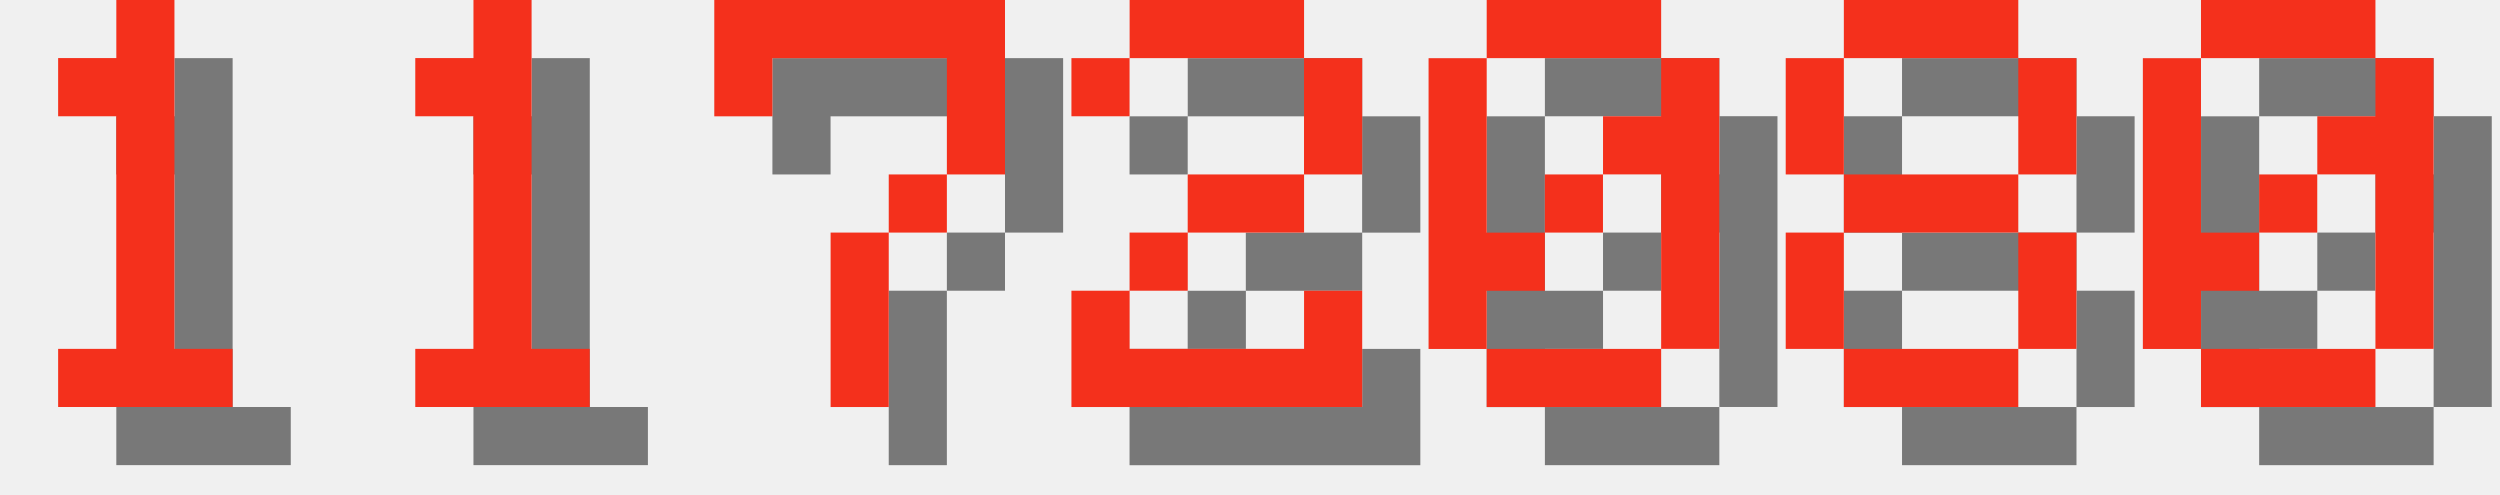
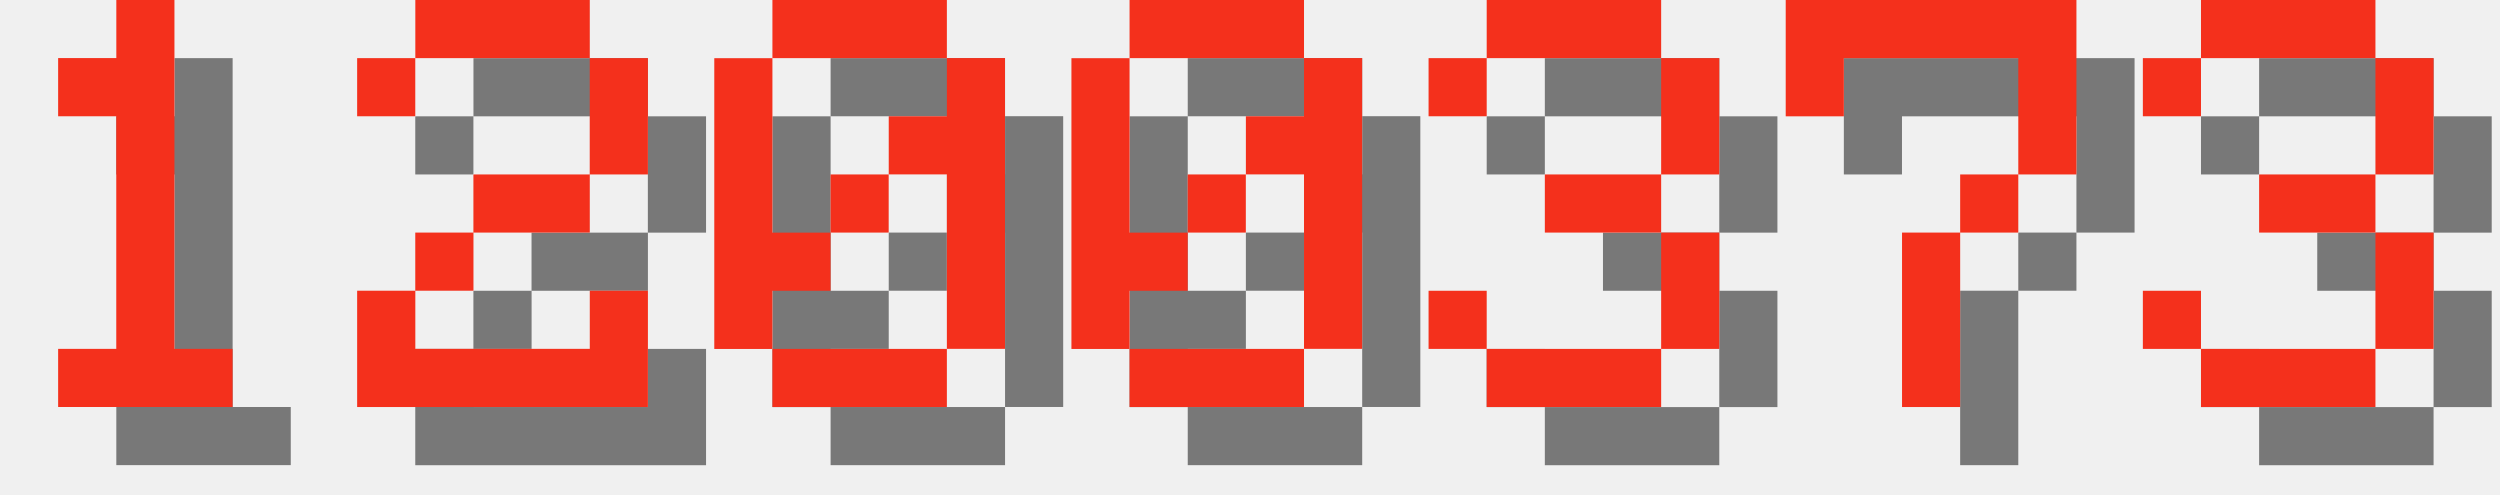
<svg xmlns="http://www.w3.org/2000/svg" version="1.1" width="182.0" height="36">
  <style>
        .text-foreground {
            fill: #F4301C;
        }
        .text-shadow {
            fill: #000000;
            fill-opacity: 0.5;
        }
    </style>
  <g class="digit" id="digit_1" transform="translate(0.0, 0), scale(4)">
    <path id="digit_1_shadow" class="text-shadow" d="m2.117 2.117v1.058h1.058v4.233h-1.058v1.058h3.175v-1.058h-1.058v-6.35h-1.058v1.058h-1.058z" fill-opacity=".5" style="paint-order:stroke fill markers" />
    <path id="digit_1_fg" class="text-foreground" d="m1.058 1.058v1.058h1.058v4.233h-1.058v1.058h3.175v-1.058h-1.058v-6.35h-1.058v1.058h-1.058z" fill="#fff" style="paint-order:stroke fill markers" />
  </g>
-   <g class="digit" id="digit_1" transform="translate(26.0, 0), scale(4)">
-     <path id="digit_1_shadow" class="text-shadow" d="m2.117 2.117v1.058h1.058v4.233h-1.058v1.058h3.175v-1.058h-1.058v-6.35h-1.058v1.058h-1.058z" fill-opacity=".5" style="paint-order:stroke fill markers" />
-     <path id="digit_1_fg" class="text-foreground" d="m1.058 1.058v1.058h1.058v4.233h-1.058v1.058h3.175v-1.058h-1.058v-6.35h-1.058v1.058h-1.058z" fill="#fff" style="paint-order:stroke fill markers" />
+   <g class="digit" id="digit_2" transform="translate(26.0, 0), scale(4)">
+     <path id="digit_2_shadow" class="text-shadow" d="m1.058 2.117v1.058h1.058v-1.058h3.175v2.117h-2.117v1.058h-1.058v1.058h-1.058v2.117h5.292v-2.117h-1.058v1.058h-3.175v-1.058h1.058v-1.058h2.117v-1.058h1.058v-2.117h-1.058v-1.058h-3.175v1.058h-1.058z" fill-opacity=".5" style="paint-order:stroke fill markers" />
+     <path id="digit_2_fg" class="text-foreground" d="m0 1.058v1.058h1.058v-1.058h3.175v2.117h-2.117v1.058h-1.058v1.058h-1.058v2.117h5.292v-2.117h-1.058v1.058h-3.175v-1.058h1.058v-1.058h2.117v-1.058h1.058v-2.117h-1.058v-1.058h-3.175v1.058h-1.058z" fill="#fff" style="paint-order:stroke fill markers" />
  </g>
-   <g class="digit" id="digit_7" transform="translate(52.0, 0), scale(4)">
+   <g class="digit" id="digit_0" transform="translate(52.0, 0), scale(4)">
+     <path id="digit_0_shadow" class="text-shadow" d="m2.117 1.058v1.058h3.175v-1.058h-3.175zm3.175 1.058v1.058h-1.058v1.058h1.058v3.175h1.058v-5.292h-1.058zm0 5.292h-3.175v1.058h3.175v-1.058zm-3.175 0v-1.058h1.058v-1.058h-1.058v-3.175h-1.058v5.292h1.058zm1.058-2.117h1.058v-1.058h-1.058v1.058z" fill-opacity=".5" style="paint-order:stroke fill markers" />
+     <path id="digit_0_fg" class="text-foreground" d="m1.058 0v1.058h3.175v-1.058h-3.175zm3.175 1.058v1.058h-1.058v1.058h1.058v3.175h1.058v-5.292h-1.058zm0 5.292h-3.175v1.058h3.175v-1.058zm-3.175 0v-1.058h1.058v-1.058h-1.058v-3.175h-1.058v5.292h1.058zm1.058-2.117h1.058v-1.058h-1.058v1.058z" fill="#fff" style="paint-order:stroke fill markers" />
+   </g>
+   <g class="digit" id="digit_0" transform="translate(78.0, 0), scale(4)">
+     <path id="digit_0_shadow" class="text-shadow" d="m2.117 1.058v1.058h3.175v-1.058h-3.175zm3.175 1.058v1.058h-1.058v1.058h1.058v3.175h1.058v-5.292h-1.058zm0 5.292h-3.175v1.058h3.175v-1.058zm-3.175 0v-1.058h1.058v-1.058h-1.058v-3.175h-1.058v5.292h1.058zm1.058-2.117h1.058v-1.058h-1.058v1.058z" fill-opacity=".5" style="paint-order:stroke fill markers" />
+     <path id="digit_0_fg" class="text-foreground" d="m1.058 0v1.058h3.175v-1.058h-3.175zm3.175 1.058v1.058h-1.058v1.058h1.058v3.175h1.058v-5.292h-1.058zm0 5.292h-3.175v1.058h3.175v-1.058zm-3.175 0v-1.058h1.058v-1.058h-1.058v-3.175h-1.058v5.292h1.058zm1.058-2.117h1.058v-1.058h-1.058v1.058z" fill="#fff" style="paint-order:stroke fill markers" />
+   </g>
+   <g class="digit" id="digit_3" transform="translate(104.0, 0), scale(4)">
+     <path id="digit_3_shadow" class="text-shadow" d="m1.058 2.117v1.058h1.058v-1.058h3.175v2.117h-2.117v1.058h2.117v2.117h-3.175v-1.058h-1.058v1.058h1.058v1.058h3.175v-1.058h1.058v-2.117h-1.058v-1.058h1.058v-2.117h-1.058v-1.058h-3.175v1.058h-1.058z" fill-opacity=".5" style="paint-order:stroke fill markers" />
+     <path id="digit_3_fg" class="text-foreground" d="m0 1.058v1.058h1.058v-1.058h3.175v2.117h-2.117v1.058h2.117v2.117h-3.175v-1.058h-1.058v1.058h1.058v1.058h3.175v-1.058h1.058v-2.117h-1.058v-1.058h1.058v-2.117h-1.058v-1.058h-3.175v1.058h-1.058z" fill="#fff" style="paint-order:stroke fill markers" />
+   </g>
+   <g class="digit" id="digit_7" transform="translate(130.0, 0), scale(4)">
    <path id="digit_7_shadow" class="text-shadow" d="m1.058 1.058 2e-6 2.117h1.058v-1.058h3.175v1.058l2e-7 1.058h-1.058v1.058h-1.058l4e-7 3.175 1.058 1e-7v-3.175h1.058v-1.058h1.058l5e-7 -1.058v-2.117z" fill-opacity=".5" style="paint-order:stroke fill markers" />
    <path id="digit_7_fg" class="text-foreground" d="m0 0 2e-6 2.117h1.058v-1.058h3.175v1.058l2e-7 1.058h-1.058v1.058h-1.058l4e-7 3.175 1.058 1e-7v-3.175h1.058v-1.058h1.058l5e-7 -1.058v-2.117z" fill="#fff" style="paint-order:stroke fill markers" />
  </g>
-   <g class="digit" id="digit_2" transform="translate(78.0, 0), scale(4)">
-     <path id="digit_2_shadow" class="text-shadow" d="m1.058 2.117v1.058h1.058v-1.058h3.175v2.117h-2.117v1.058h-1.058v1.058h-1.058v2.117h5.292v-2.117h-1.058v1.058h-3.175v-1.058h1.058v-1.058h2.117v-1.058h1.058v-2.117h-1.058v-1.058h-3.175v1.058h-1.058z" fill-opacity=".5" style="paint-order:stroke fill markers" />
-     <path id="digit_2_fg" class="text-foreground" d="m0 1.058v1.058h1.058v-1.058h3.175v2.117h-2.117v1.058h-1.058v1.058h-1.058v2.117h5.292v-2.117h-1.058v1.058h-3.175v-1.058h1.058v-1.058h2.117v-1.058h1.058v-2.117h-1.058v-1.058h-3.175v1.058h-1.058z" fill="#fff" style="paint-order:stroke fill markers" />
-   </g>
-   <g class="digit" id="digit_0" transform="translate(104.0, 0), scale(4)">
-     <path id="digit_0_shadow" class="text-shadow" d="m2.117 1.058v1.058h3.175v-1.058h-3.175zm3.175 1.058v1.058h-1.058v1.058h1.058v3.175h1.058v-5.292h-1.058zm0 5.292h-3.175v1.058h3.175v-1.058zm-3.175 0v-1.058h1.058v-1.058h-1.058v-3.175h-1.058v5.292h1.058zm1.058-2.117h1.058v-1.058h-1.058v1.058z" fill-opacity=".5" style="paint-order:stroke fill markers" />
-     <path id="digit_0_fg" class="text-foreground" d="m1.058 0v1.058h3.175v-1.058h-3.175zm3.175 1.058v1.058h-1.058v1.058h1.058v3.175h1.058v-5.292h-1.058zm0 5.292h-3.175v1.058h3.175v-1.058zm-3.175 0v-1.058h1.058v-1.058h-1.058v-3.175h-1.058v5.292h1.058zm1.058-2.117h1.058v-1.058h-1.058v1.058z" fill="#fff" style="paint-order:stroke fill markers" />
-   </g>
-   <g class="digit" id="digit_8" transform="translate(130.0, 0), scale(4)">
-     <path id="digit_8_shadow" class="text-shadow" d="m2.117 1.058v1.058h3.175v-1.058h-3.175zm3.175 1.058v2.117h1.058v-2.117h-1.058zm0 2.117h-3.175v1.058h3.175v-1.058zm0 1.058v2.117h1.058v-2.117h-1.058zm0 2.117h-3.175v1.058h3.175v-1.058zm-3.175 0v-2.117h-1.058v2.117h1.058zm0-3.175v-2.117h-1.058v2.117h1.058z" fill-opacity=".5" style="paint-order:stroke fill markers" />
-     <path id="digit_8_fg" class="text-foreground" d="m1.058 0v1.058h3.175v-1.058h-3.175zm3.175 1.058v2.117h1.058v-2.117h-1.058zm0 2.117h-3.175v1.058h3.175v-1.058zm0 1.058v2.117h1.058v-2.117h-1.058zm0 2.117h-3.175v1.058h3.175v-1.058zm-3.175 0v-2.117h-1.058v2.117h1.058zm0-3.175v-2.117h-1.058v2.117h1.058z" fill="#fff" style="paint-order:stroke fill markers" />
-   </g>
-   <g class="digit" id="digit_0" transform="translate(156.0, 0), scale(4)">
-     <path id="digit_0_shadow" class="text-shadow" d="m2.117 1.058v1.058h3.175v-1.058h-3.175zm3.175 1.058v1.058h-1.058v1.058h1.058v3.175h1.058v-5.292h-1.058zm0 5.292h-3.175v1.058h3.175v-1.058zm-3.175 0v-1.058h1.058v-1.058h-1.058v-3.175h-1.058v5.292h1.058zm1.058-2.117h1.058v-1.058h-1.058v1.058z" fill-opacity=".5" style="paint-order:stroke fill markers" />
-     <path id="digit_0_fg" class="text-foreground" d="m1.058 0v1.058h3.175v-1.058h-3.175zm3.175 1.058v1.058h-1.058v1.058h1.058v3.175h1.058v-5.292h-1.058zm0 5.292h-3.175v1.058h3.175v-1.058zm-3.175 0v-1.058h1.058v-1.058h-1.058v-3.175h-1.058v5.292h1.058zm1.058-2.117h1.058v-1.058h-1.058v1.058z" fill="#fff" style="paint-order:stroke fill markers" />
+   <g class="digit" id="digit_3" transform="translate(156.0, 0), scale(4)">
+     <path id="digit_3_shadow" class="text-shadow" d="m1.058 2.117v1.058h1.058v-1.058h3.175v2.117h-2.117v1.058h2.117v2.117h-3.175v-1.058h-1.058v1.058h1.058v1.058h3.175v-1.058h1.058v-2.117h-1.058v-1.058h1.058v-2.117h-1.058v-1.058h-3.175v1.058h-1.058z" fill-opacity=".5" style="paint-order:stroke fill markers" />
+     <path id="digit_3_fg" class="text-foreground" d="m0 1.058v1.058h1.058v-1.058h3.175v2.117h-2.117v1.058h2.117v2.117h-3.175v-1.058h-1.058v1.058h1.058v1.058h3.175v-1.058h1.058v-2.117h-1.058v-1.058h1.058v-2.117h-1.058v-1.058h-3.175v1.058h-1.058z" fill="#fff" style="paint-order:stroke fill markers" />
  </g>
</svg>
